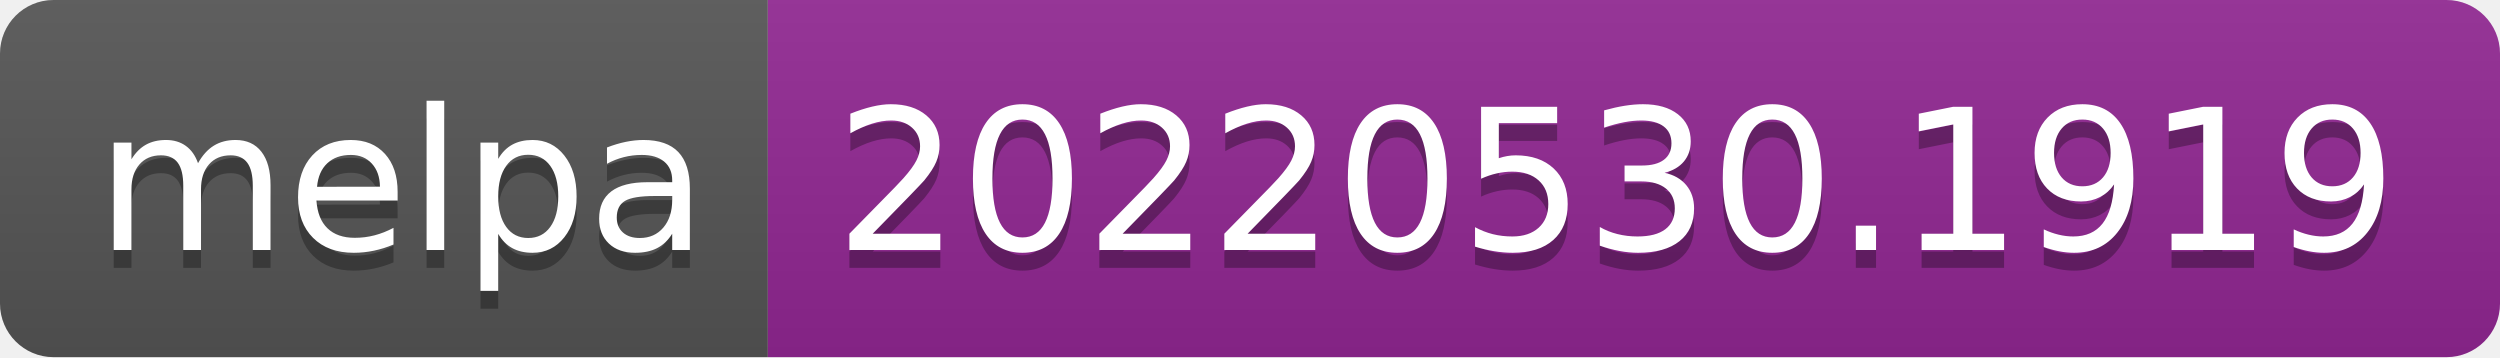
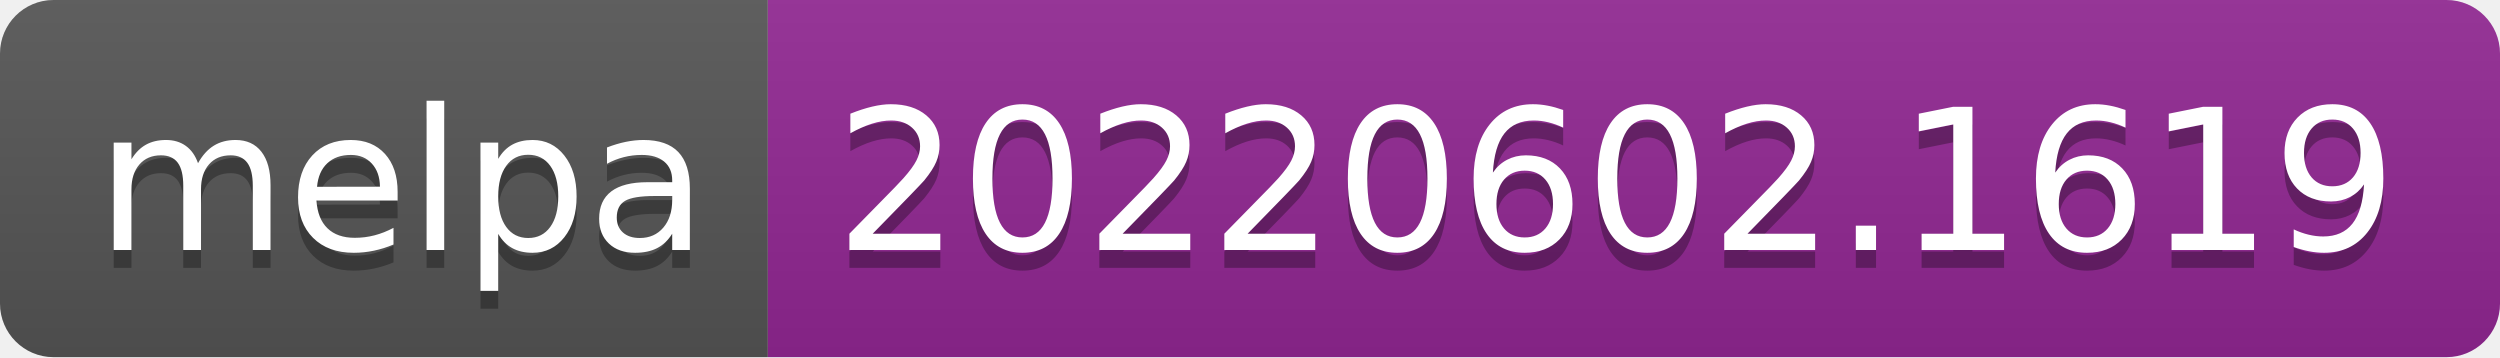
- <svg xmlns="http://www.w3.org/2000/svg" width="140" height="20" role="img" aria-label="melpa: 20220530.1919">
+ <svg xmlns="http://www.w3.org/2000/svg" width="140" height="20" role="img" aria-label="melpa: 20220602.1619">
  <linearGradient id="s" x2="0" y2="100%">
    <stop offset="0" stop-color="#bbb" stop-opacity=".1" />
    <stop offset="1" stop-opacity=".1" />
  </linearGradient>
  <clipPath id="r">
    <rect width="140" height="20" rx="3" fill="#fff" />
  </clipPath>
  <g clip-path="url(#r)">
    <rect width="43" height="20" fill="#555" />
    <rect x="43" width="97" height="20" fill="#922793" />
    <rect width="140" height="20" fill="url(#s)" />
  </g>
  <g fill="#fff" text-anchor="middle" font-family="Verdana,Geneva,DejaVu Sans,sans-serif" text-rendering="geometricPrecision" font-size="110">
    <text aria-hidden="true" x="225" y="150" fill="#010101" fill-opacity=".3" transform="scale(.1)" textLength="330">melpa</text>
    <text x="225" y="140" transform="scale(.1)" fill="#fff" textLength="330">melpa</text>
-     <text aria-hidden="true" x="905" y="150" fill="#010101" fill-opacity=".3" transform="scale(.1)" textLength="870">20220530.1919</text>
-     <text x="905" y="140" transform="scale(.1)" fill="#fff" textLength="870">20220530.1919</text>
+     <text aria-hidden="true" x="905" y="150" fill="#010101" fill-opacity=".3" transform="scale(.1)" textLength="870">20220602.1619</text>
+     <text x="905" y="140" transform="scale(.1)" fill="#fff" textLength="870">20220602.1619</text>
  </g>
</svg>
